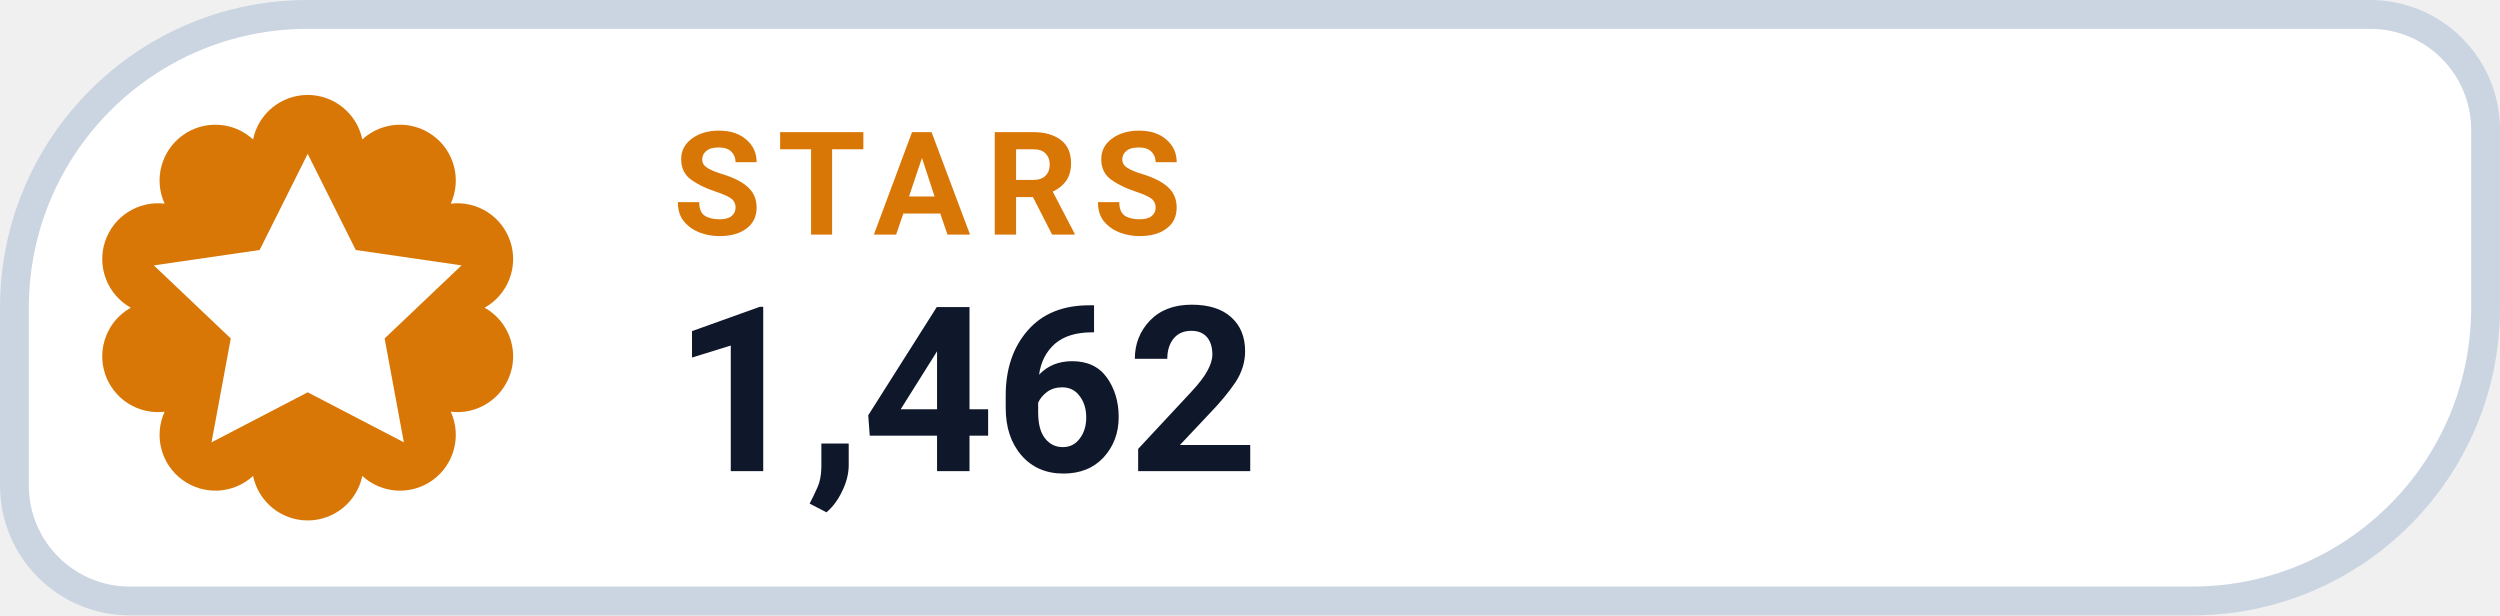
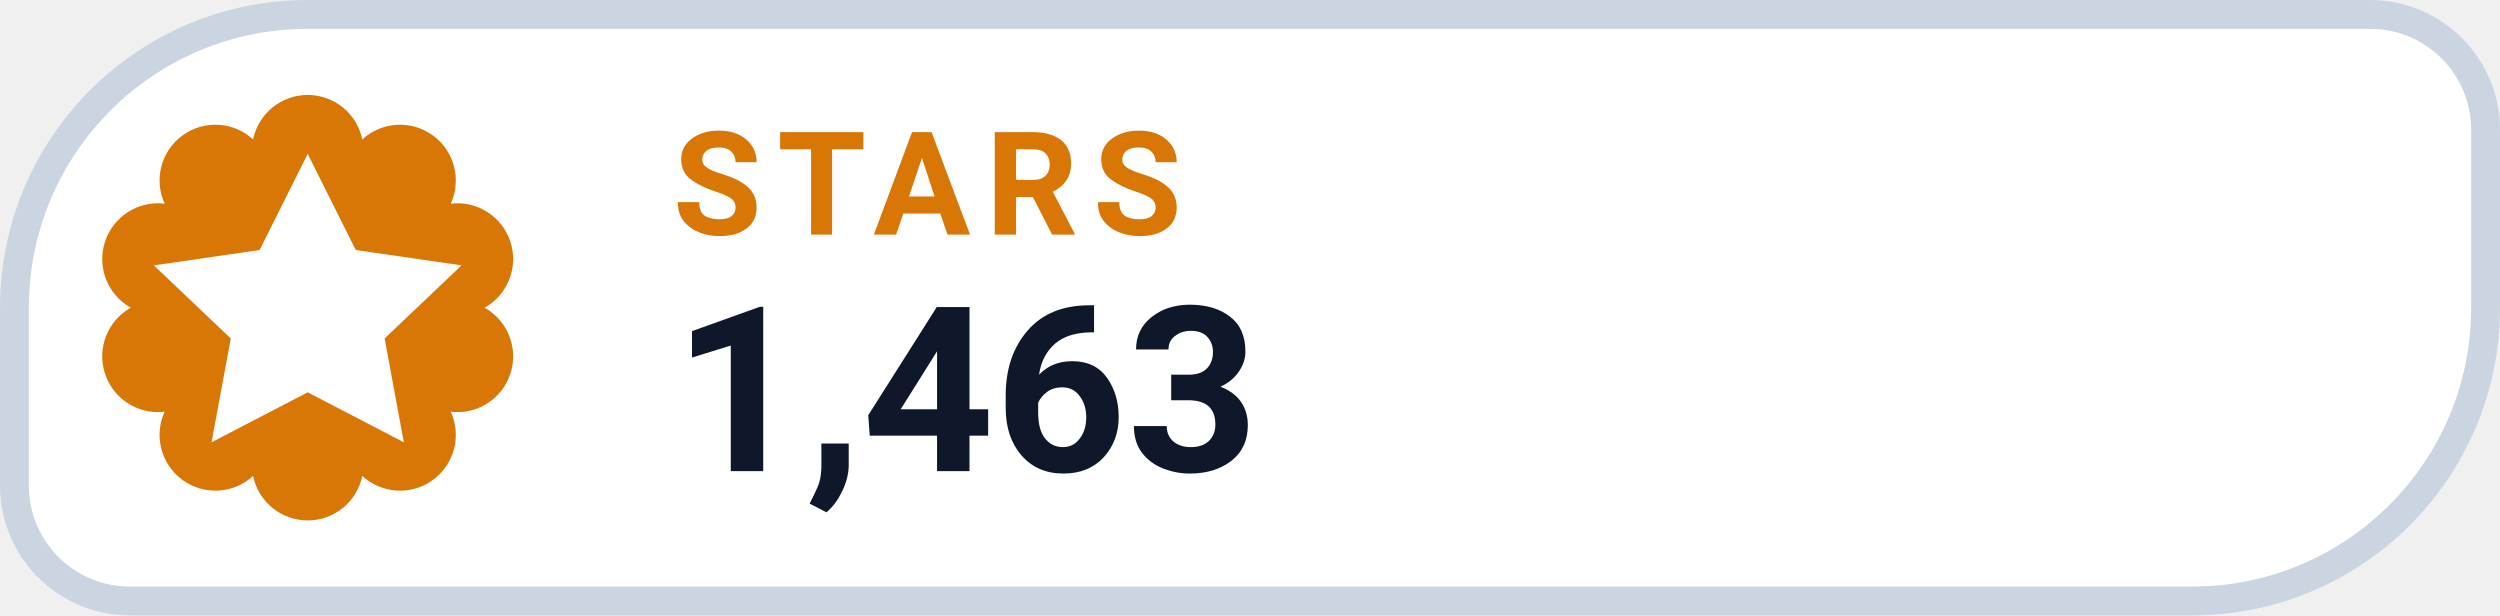
- <svg xmlns="http://www.w3.org/2000/svg" width="130" height="32" viewBox="0 0 130 32" role="img" aria-label="STARS 1,462">
+ <svg xmlns="http://www.w3.org/2000/svg" width="130" height="32" viewBox="0 0 130 32" role="img" aria-label="STARS 1,463">
  <path d="M 16.00 0.75 H 123.25 A 6.00 6.00 0 0 1 129.25 6.75 V 16.00 A 15.25 15.25 0 0 1 114.00 31.25 H 6.75 A 6.00 6.00 0 0 1 0.75 25.25 V 16.00 A 15.25 15.25 0 0 1 16.00 0.75 Z" fill="#FFFFFF" stroke="#CBD5E1" stroke-width="1.5" />
  <path d="M 13.16 7.25 A 2.90 2.90 0 0 1 18.84 7.25 A 2.90 2.90 0 0 1 23.44 10.59 A 2.90 2.90 0 0 1 25.20 16.00 A 2.90 2.90 0 0 1 23.44 21.41 A 2.90 2.90 0 0 1 18.84 24.75 A 2.90 2.90 0 0 1 13.16 24.75 A 2.90 2.90 0 0 1 8.56 21.41 A 2.90 2.90 0 0 1 6.80 16.00 A 2.90 2.90 0 0 1 8.56 10.59 A 2.90 2.90 0 0 1 13.16 7.25 Z" fill="#D97706" />
  <g transform="translate(16 16)" style="color:#FFFFFF;">
    <path d="M0 -8 l2.5 5 5.5 .8 -4 3.8 1 5.4 -5 -2.6 -5 2.6 1 -5.4 -4 -3.8 5.5 -.8 Z" fill="currentColor" />
  </g>
  <text x="35" y="12.2" fill="#D97706" font-family="-apple-system,BlinkMacSystemFont,'Segoe UI',Roboto,Helvetica,Arial,sans-serif" font-size="7.5" font-weight="700" letter-spacing=".8">STARS</text>
-   <text x="35" y="24.5" fill="#0F172A" font-family="-apple-system,BlinkMacSystemFont,'Segoe UI',Roboto,Helvetica,Arial,sans-serif" font-size="12" font-weight="750">1,462</text>
+   <text x="35" y="24.5" fill="#0F172A" font-family="-apple-system,BlinkMacSystemFont,'Segoe UI',Roboto,Helvetica,Arial,sans-serif" font-size="12" font-weight="750">1,463</text>
</svg>
